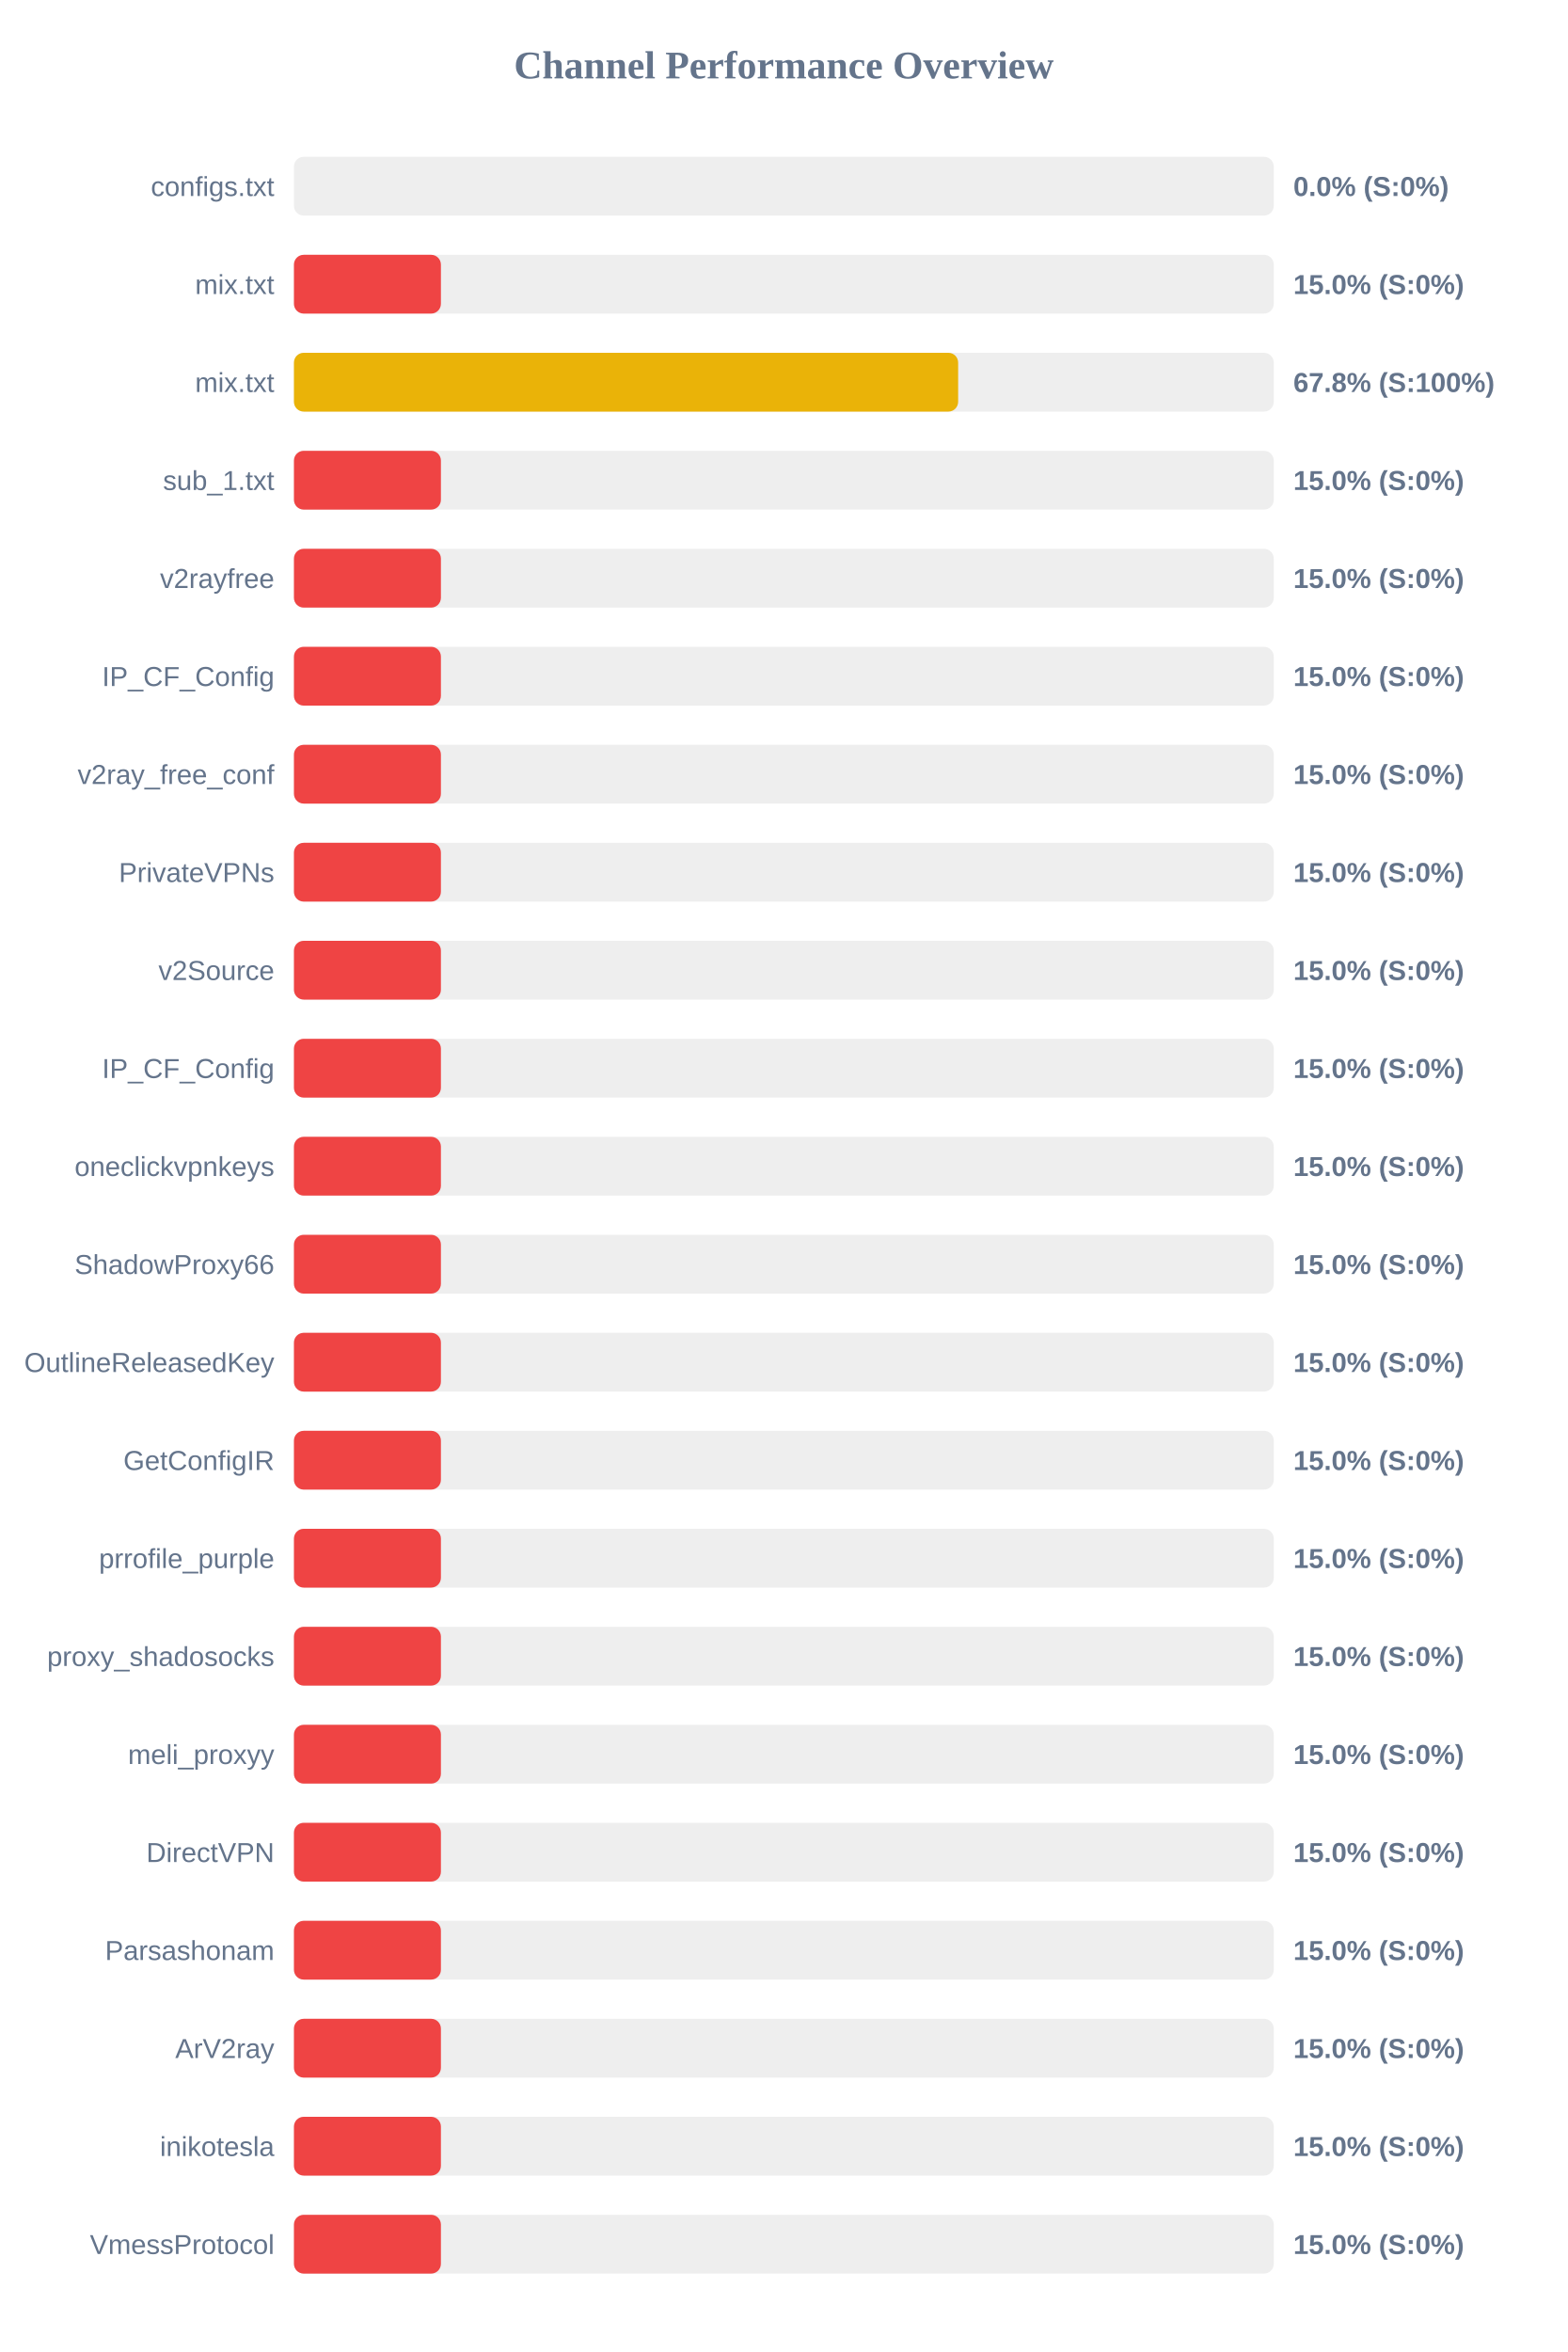
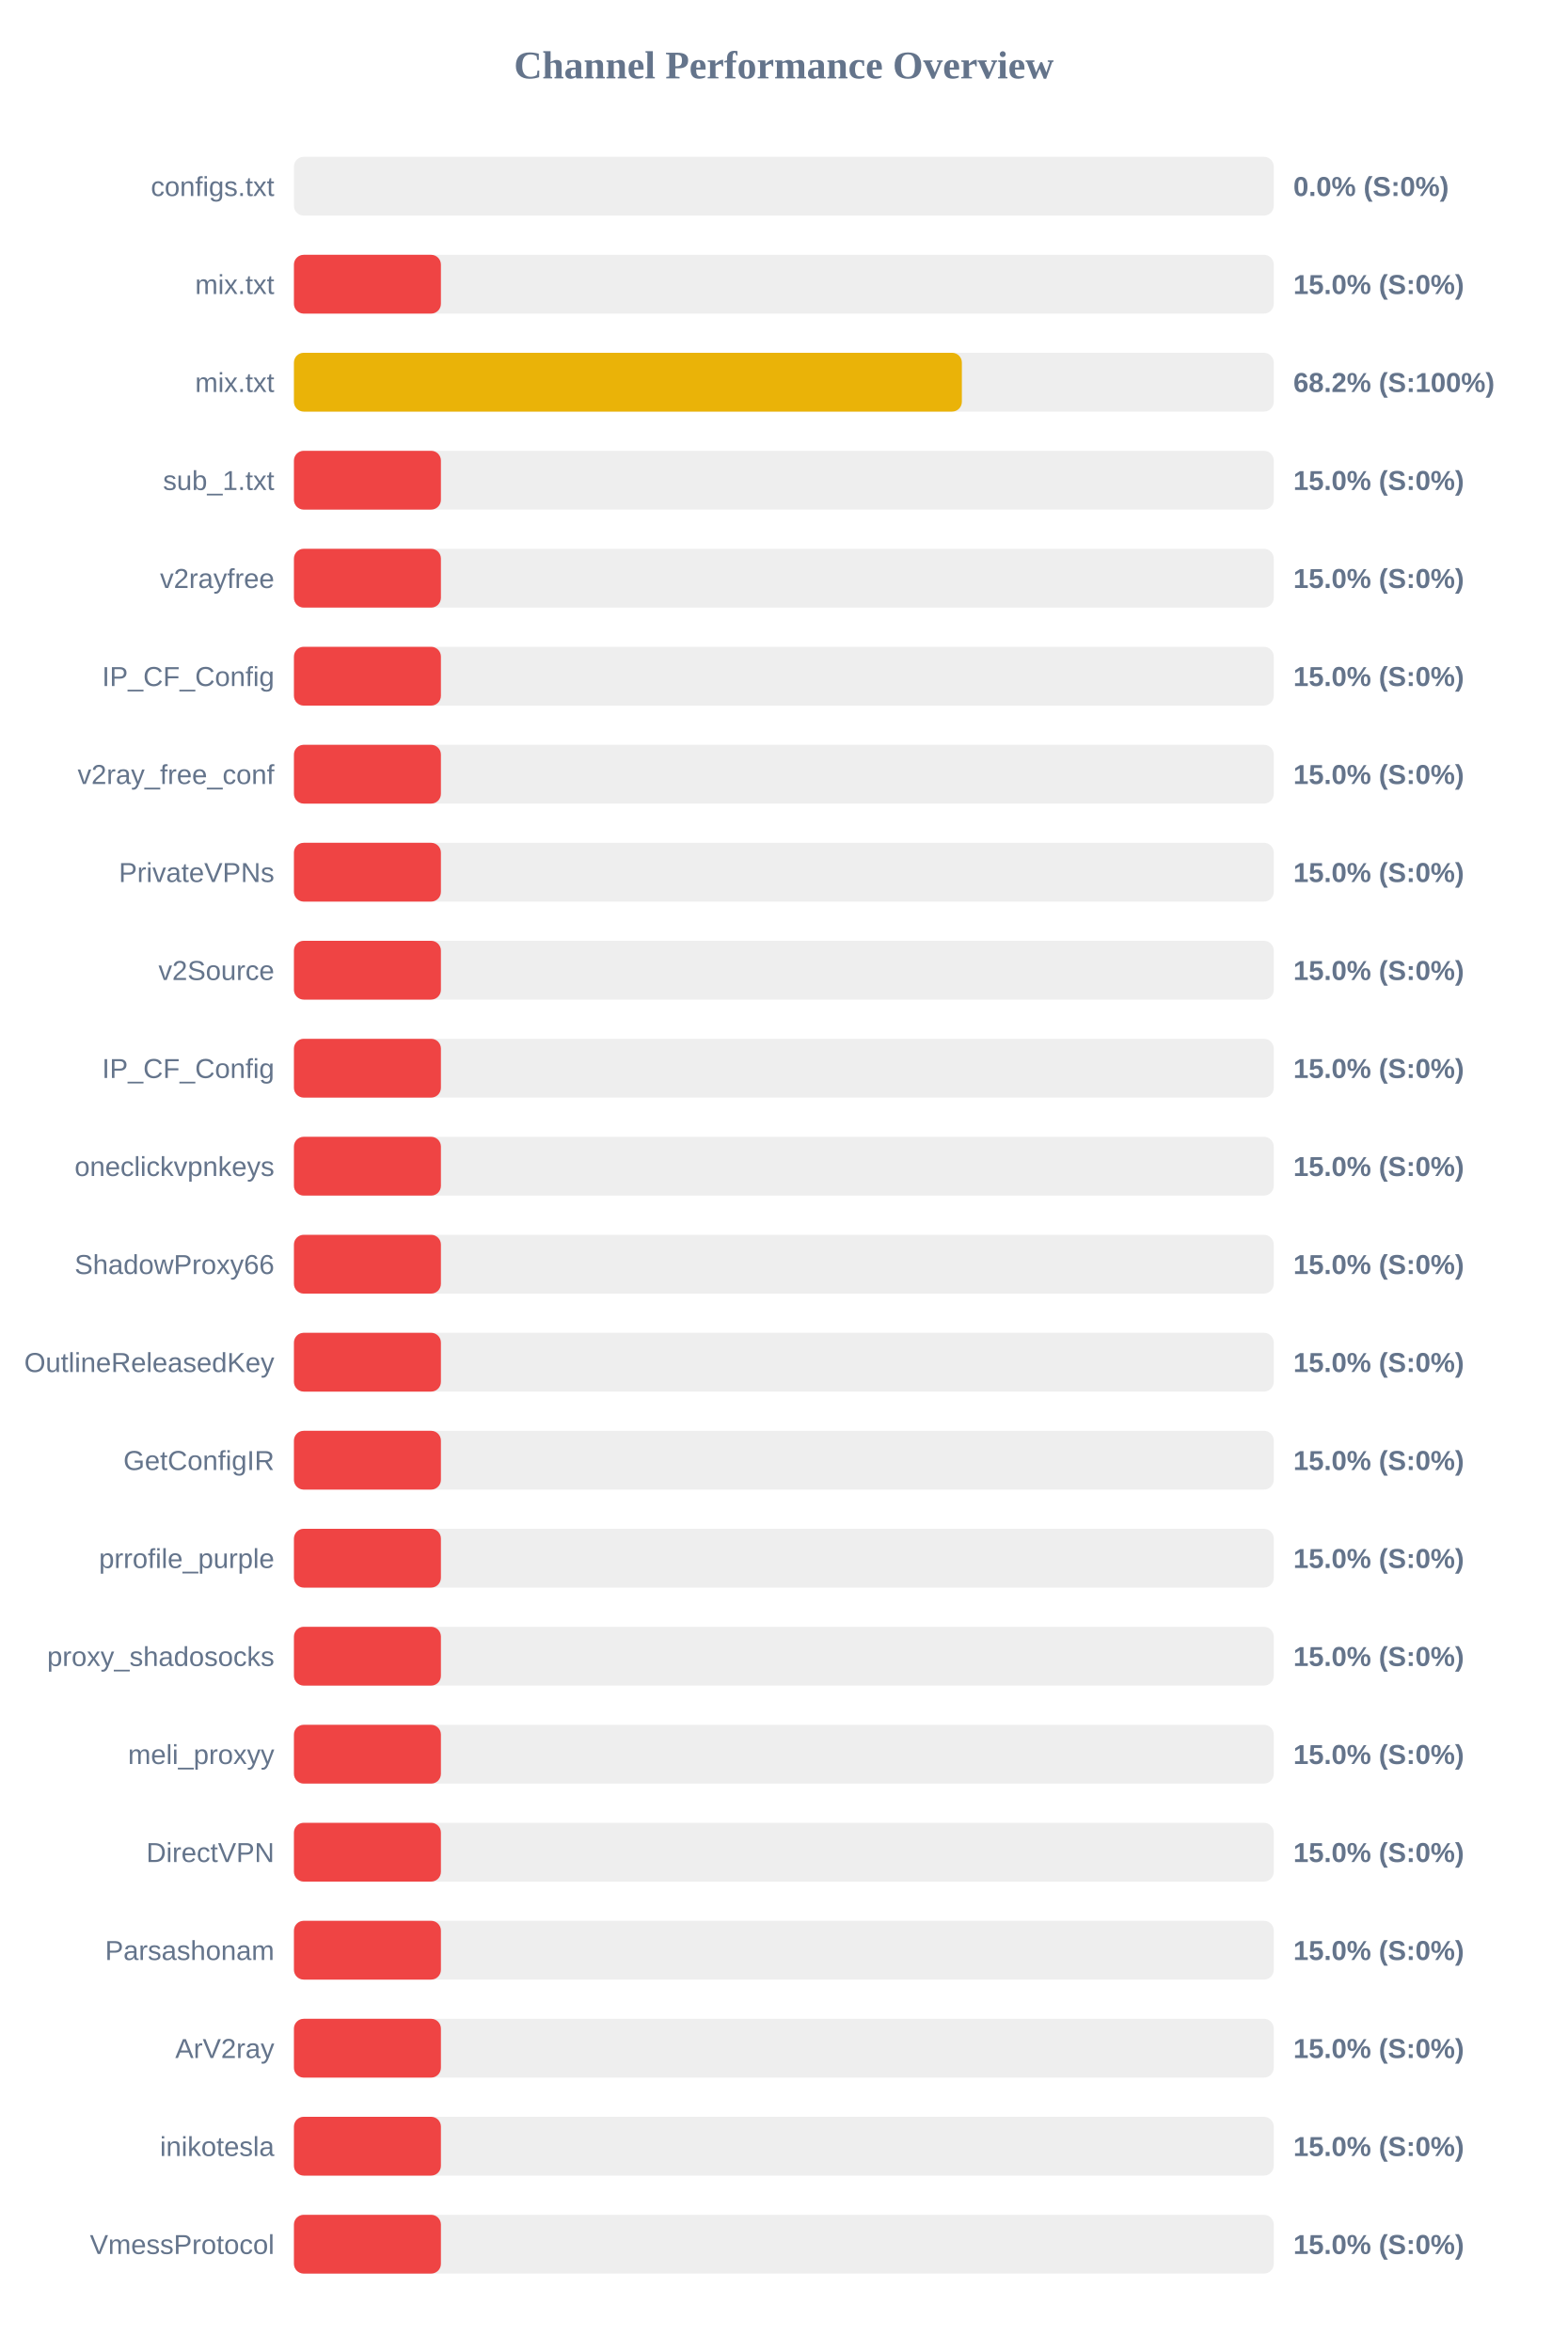
<svg xmlns="http://www.w3.org/2000/svg" width="800" height="1200" version="1.1">
  <style>
        .row { font: 14px Arial; fill: #64748b; }
        .score { font: bold 14px Arial; fill: #64748b; }
    </style>
  <text x="400" y="40" text-anchor="middle" font-size="20px" font-weight="bold" fill="#64748b">Channel Performance Overview</text>
  <rect x="150" y="80" width="500" height="30" fill="#eee" rx="5" />
  <rect x="150" y="80" width="0.0" height="30" fill="#ef4444" rx="5" />
  <text x="140" y="100" text-anchor="end" class="row">configs.txt</text>
  <text x="660" y="100" text-anchor="start" class="score">0.0% (S:0%)</text>
  <rect x="150" y="130" width="500" height="30" fill="#eee" rx="5" />
  <rect x="150" y="130" width="75.0" height="30" fill="#ef4444" rx="5" />
  <text x="140" y="150" text-anchor="end" class="row">mix.txt</text>
  <text x="660" y="150" text-anchor="start" class="score">15.0% (S:0%)</text>
  <rect x="150" y="180" width="500" height="30" fill="#eee" rx="5" />
-   <rect x="150" y="180" width="338.95" height="30" fill="#eab308" rx="5" />
+   <rect x="150" y="180" width="340.85" height="30" fill="#eab308" rx="5" />
  <text x="140" y="200" text-anchor="end" class="row">mix.txt</text>
-   <text x="660" y="200" text-anchor="start" class="score">67.8% (S:100%)</text>
+   <text x="660" y="200" text-anchor="start" class="score">68.2% (S:100%)</text>
  <rect x="150" y="230" width="500" height="30" fill="#eee" rx="5" />
  <rect x="150" y="230" width="75.0" height="30" fill="#ef4444" rx="5" />
  <text x="140" y="250" text-anchor="end" class="row">sub_1.txt</text>
  <text x="660" y="250" text-anchor="start" class="score">15.0% (S:0%)</text>
  <rect x="150" y="280" width="500" height="30" fill="#eee" rx="5" />
  <rect x="150" y="280" width="75.0" height="30" fill="#ef4444" rx="5" />
  <text x="140" y="300" text-anchor="end" class="row">v2rayfree</text>
  <text x="660" y="300" text-anchor="start" class="score">15.0% (S:0%)</text>
  <rect x="150" y="330" width="500" height="30" fill="#eee" rx="5" />
  <rect x="150" y="330" width="75.0" height="30" fill="#ef4444" rx="5" />
  <text x="140" y="350" text-anchor="end" class="row">IP_CF_Config</text>
  <text x="660" y="350" text-anchor="start" class="score">15.0% (S:0%)</text>
  <rect x="150" y="380" width="500" height="30" fill="#eee" rx="5" />
  <rect x="150" y="380" width="75.0" height="30" fill="#ef4444" rx="5" />
  <text x="140" y="400" text-anchor="end" class="row">v2ray_free_conf</text>
  <text x="660" y="400" text-anchor="start" class="score">15.0% (S:0%)</text>
  <rect x="150" y="430" width="500" height="30" fill="#eee" rx="5" />
  <rect x="150" y="430" width="75.0" height="30" fill="#ef4444" rx="5" />
  <text x="140" y="450" text-anchor="end" class="row">PrivateVPNs</text>
  <text x="660" y="450" text-anchor="start" class="score">15.0% (S:0%)</text>
  <rect x="150" y="480" width="500" height="30" fill="#eee" rx="5" />
  <rect x="150" y="480" width="75.0" height="30" fill="#ef4444" rx="5" />
  <text x="140" y="500" text-anchor="end" class="row">v2Source</text>
  <text x="660" y="500" text-anchor="start" class="score">15.0% (S:0%)</text>
  <rect x="150" y="530" width="500" height="30" fill="#eee" rx="5" />
  <rect x="150" y="530" width="75.0" height="30" fill="#ef4444" rx="5" />
  <text x="140" y="550" text-anchor="end" class="row">IP_CF_Config</text>
  <text x="660" y="550" text-anchor="start" class="score">15.0% (S:0%)</text>
  <rect x="150" y="580" width="500" height="30" fill="#eee" rx="5" />
  <rect x="150" y="580" width="75.0" height="30" fill="#ef4444" rx="5" />
  <text x="140" y="600" text-anchor="end" class="row">oneclickvpnkeys</text>
  <text x="660" y="600" text-anchor="start" class="score">15.0% (S:0%)</text>
  <rect x="150" y="630" width="500" height="30" fill="#eee" rx="5" />
  <rect x="150" y="630" width="75.0" height="30" fill="#ef4444" rx="5" />
  <text x="140" y="650" text-anchor="end" class="row">ShadowProxy66</text>
  <text x="660" y="650" text-anchor="start" class="score">15.0% (S:0%)</text>
  <rect x="150" y="680" width="500" height="30" fill="#eee" rx="5" />
  <rect x="150" y="680" width="75.0" height="30" fill="#ef4444" rx="5" />
  <text x="140" y="700" text-anchor="end" class="row">OutlineReleasedKey</text>
  <text x="660" y="700" text-anchor="start" class="score">15.0% (S:0%)</text>
  <rect x="150" y="730" width="500" height="30" fill="#eee" rx="5" />
  <rect x="150" y="730" width="75.0" height="30" fill="#ef4444" rx="5" />
  <text x="140" y="750" text-anchor="end" class="row">GetConfigIR</text>
  <text x="660" y="750" text-anchor="start" class="score">15.0% (S:0%)</text>
  <rect x="150" y="780" width="500" height="30" fill="#eee" rx="5" />
  <rect x="150" y="780" width="75.0" height="30" fill="#ef4444" rx="5" />
  <text x="140" y="800" text-anchor="end" class="row">prrofile_purple</text>
  <text x="660" y="800" text-anchor="start" class="score">15.0% (S:0%)</text>
  <rect x="150" y="830" width="500" height="30" fill="#eee" rx="5" />
  <rect x="150" y="830" width="75.0" height="30" fill="#ef4444" rx="5" />
  <text x="140" y="850" text-anchor="end" class="row">proxy_shadosocks</text>
  <text x="660" y="850" text-anchor="start" class="score">15.0% (S:0%)</text>
  <rect x="150" y="880" width="500" height="30" fill="#eee" rx="5" />
  <rect x="150" y="880" width="75.0" height="30" fill="#ef4444" rx="5" />
  <text x="140" y="900" text-anchor="end" class="row">meli_proxyy</text>
  <text x="660" y="900" text-anchor="start" class="score">15.0% (S:0%)</text>
  <rect x="150" y="930" width="500" height="30" fill="#eee" rx="5" />
  <rect x="150" y="930" width="75.0" height="30" fill="#ef4444" rx="5" />
  <text x="140" y="950" text-anchor="end" class="row">DirectVPN</text>
  <text x="660" y="950" text-anchor="start" class="score">15.0% (S:0%)</text>
  <rect x="150" y="980" width="500" height="30" fill="#eee" rx="5" />
  <rect x="150" y="980" width="75.0" height="30" fill="#ef4444" rx="5" />
  <text x="140" y="1000" text-anchor="end" class="row">Parsashonam</text>
  <text x="660" y="1000" text-anchor="start" class="score">15.0% (S:0%)</text>
  <rect x="150" y="1030" width="500" height="30" fill="#eee" rx="5" />
  <rect x="150" y="1030" width="75.0" height="30" fill="#ef4444" rx="5" />
  <text x="140" y="1050" text-anchor="end" class="row">ArV2ray</text>
  <text x="660" y="1050" text-anchor="start" class="score">15.0% (S:0%)</text>
  <rect x="150" y="1080" width="500" height="30" fill="#eee" rx="5" />
  <rect x="150" y="1080" width="75.0" height="30" fill="#ef4444" rx="5" />
  <text x="140" y="1100" text-anchor="end" class="row">inikotesla</text>
  <text x="660" y="1100" text-anchor="start" class="score">15.0% (S:0%)</text>
  <rect x="150" y="1130" width="500" height="30" fill="#eee" rx="5" />
  <rect x="150" y="1130" width="75.0" height="30" fill="#ef4444" rx="5" />
  <text x="140" y="1150" text-anchor="end" class="row">VmessProtocol</text>
  <text x="660" y="1150" text-anchor="start" class="score">15.0% (S:0%)</text>
</svg>
